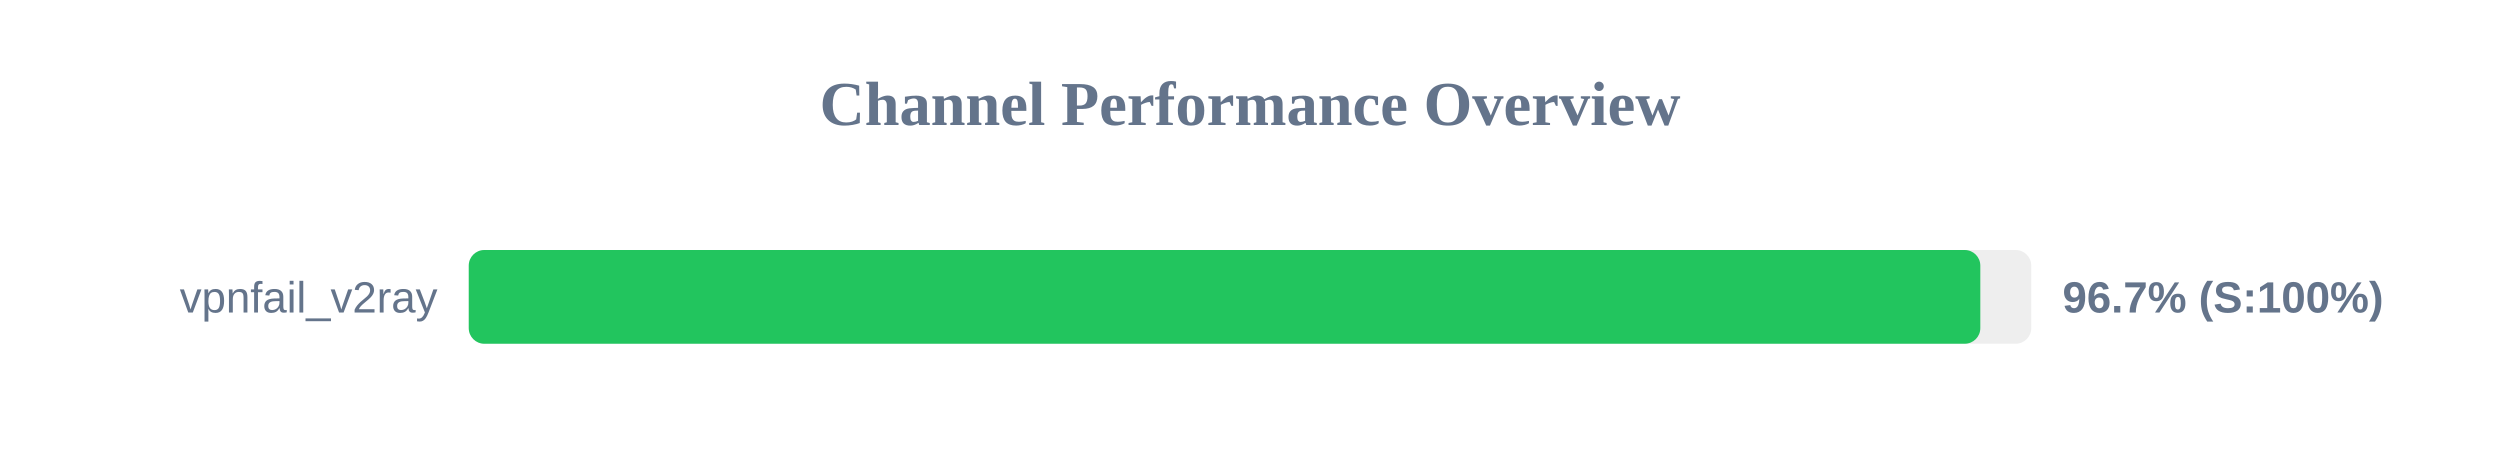
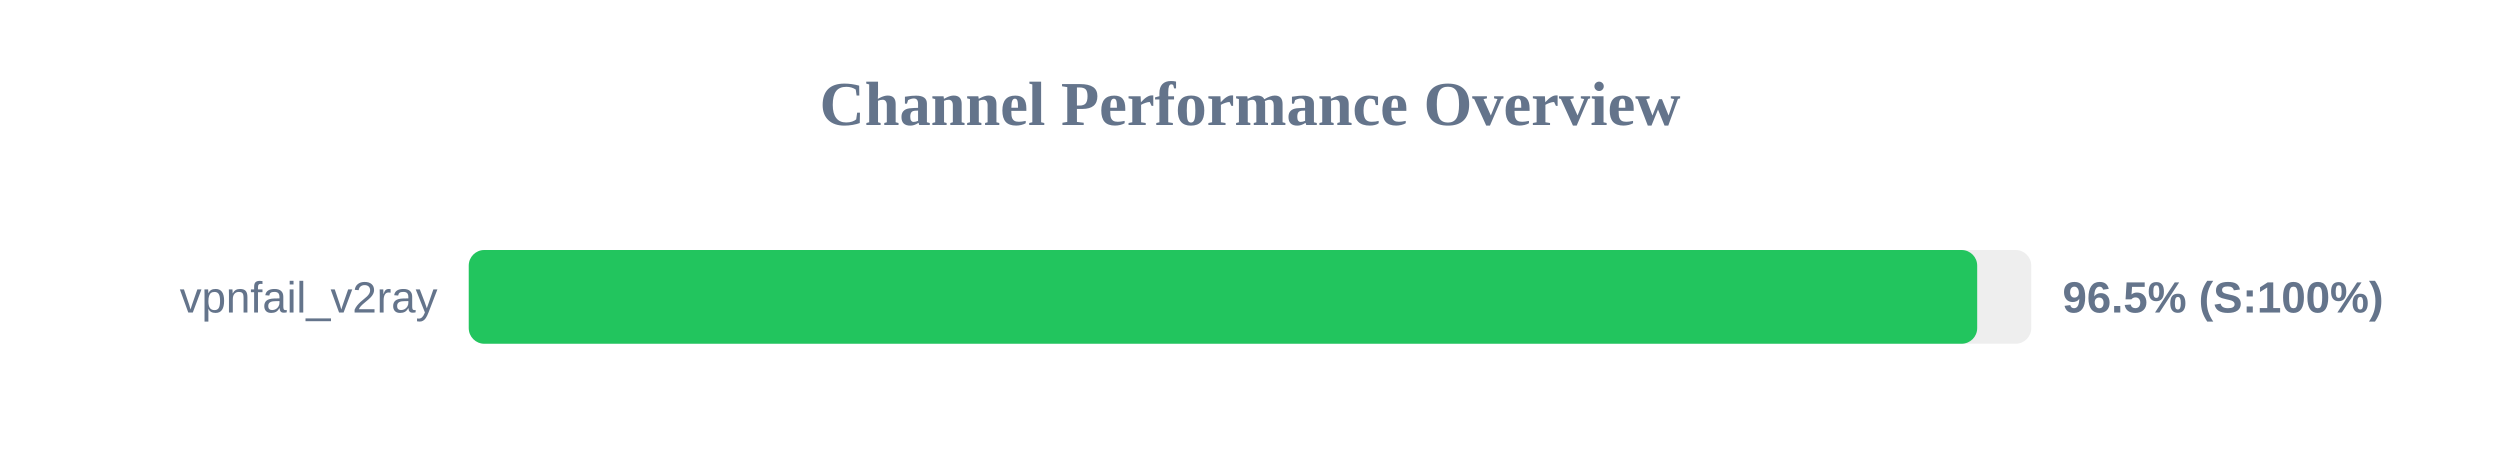
<svg xmlns="http://www.w3.org/2000/svg" width="800" height="150" version="1.1">
  <style>
        .row { font: 14px Arial; fill: #64748b; }
        .score { font: bold 14px Arial; fill: #64748b; }
    </style>
  <text x="400" y="40" text-anchor="middle" font-size="20px" font-weight="bold" fill="#64748b">Channel Performance Overview</text>
  <rect x="150" y="80" width="500" height="30" fill="#eee" rx="5" />
-   <rect x="150" y="80" width="483.7" height="30" fill="#22c55e" rx="5" />
+   <rect x="150" y="80" width="482.7" height="30" fill="#22c55e" rx="5" />
  <text x="140" y="100" text-anchor="end" class="row">vpnfail_v2ray</text>
-   <text x="660" y="100" text-anchor="start" class="score">96.7% (S:100%)</text>
+   <text x="660" y="100" text-anchor="start" class="score">96.5% (S:100%)</text>
</svg>
